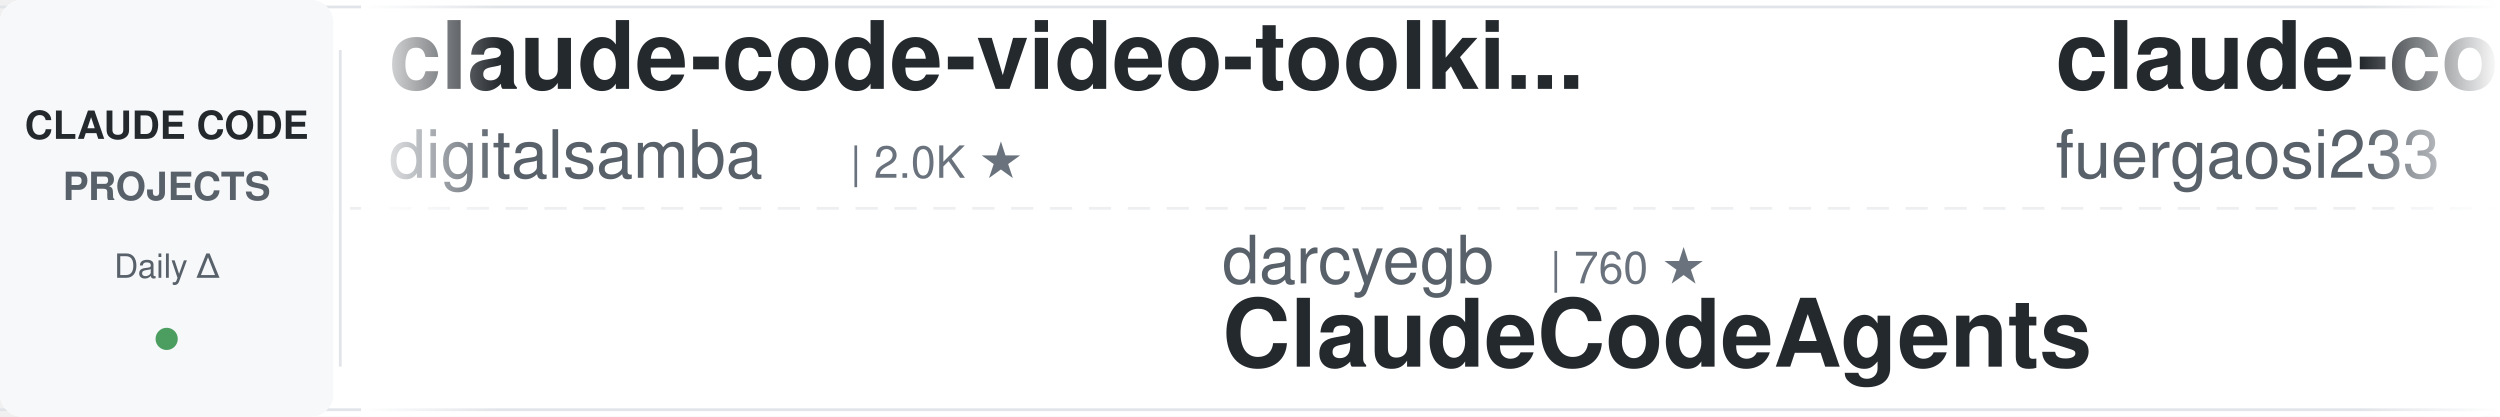
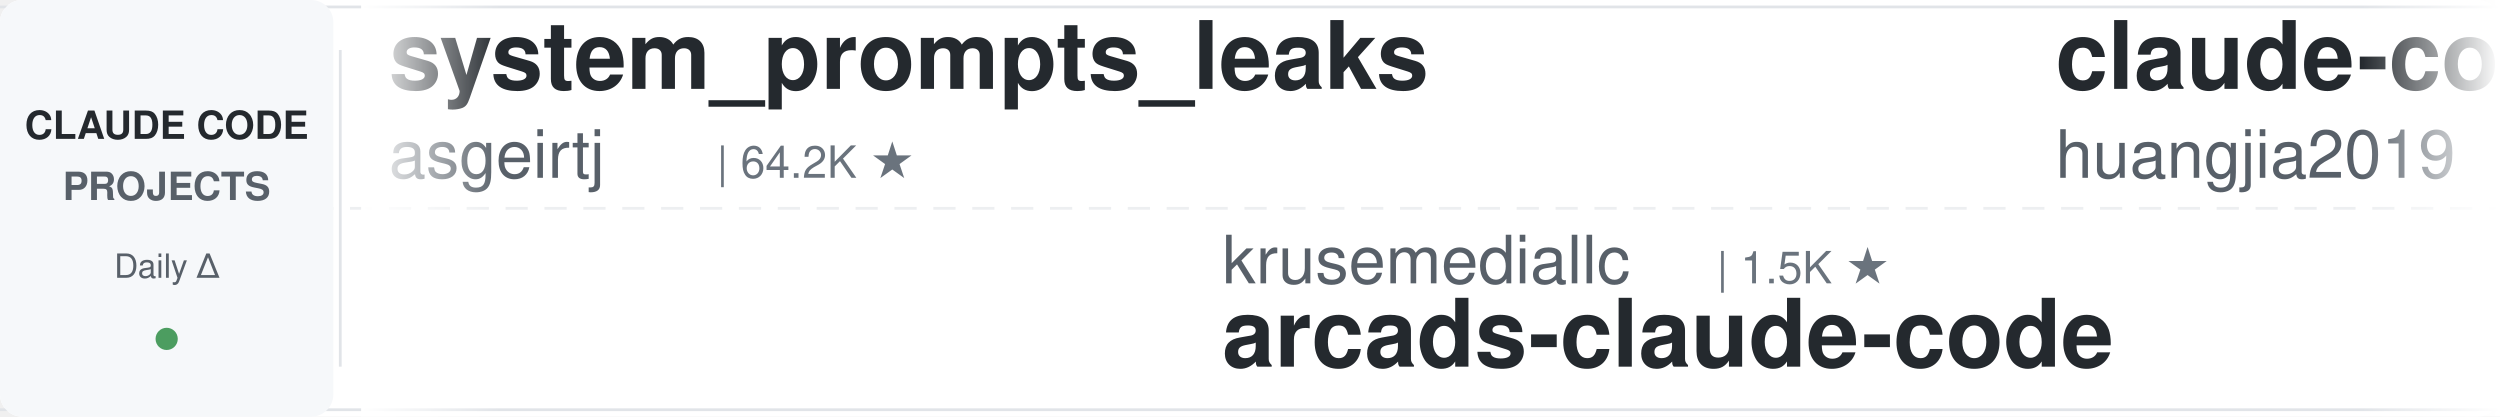
<svg xmlns="http://www.w3.org/2000/svg" width="900" height="150">
  <defs>
    <linearGradient id="leftFade" x1="0%" y1="0%" x2="100%" y2="0%">
      <stop offset="0%" style="stop-color:#ffffff;stop-opacity:1" />
      <stop offset="100%" style="stop-color:#ffffff;stop-opacity:0" />
    </linearGradient>
    <linearGradient id="rightFade" x1="0%" y1="0%" x2="100%" y2="0%">
      <stop offset="0%" style="stop-color:#ffffff;stop-opacity:0" />
      <stop offset="100%" style="stop-color:#ffffff;stop-opacity:1" />
    </linearGradient>
  </defs>
  <rect width="900" height="150" fill="#ffffff" rx="8" />
  <rect x="0" y="2" width="900" height="1" fill="#e1e4e8" />
  <rect x="0" y="147" width="900" height="1" fill="#e1e4e8" />
  <line x1="0" y1="75" x2="900" y2="75" stroke="#e1e4e8" stroke-width="1" stroke-dasharray="8 6" opacity="0.6" />
  <rect x="0" y="0" width="120" height="150" fill="#f6f8fa" rx="8" />
  <text x="60" y="50" font-family="-apple-system, BlinkMacSystemFont, 'Segoe UI', Helvetica, Arial, sans-serif" font-size="14" font-weight="600" fill="#24292e" text-anchor="middle">CLAUDE CODE</text>
  <text x="60" y="72" font-family="-apple-system, BlinkMacSystemFont, 'Segoe UI', Helvetica, Arial, sans-serif" font-size="14" font-weight="600" fill="#586069" text-anchor="middle">PROJECTS</text>
  <text x="60" y="100" font-family="-apple-system, BlinkMacSystemFont, 'Segoe UI', Helvetica, Arial, sans-serif" font-size="12" font-weight="500" fill="#586069" text-anchor="middle">Daily Δ</text>
  <circle cx="60" cy="122" r="4" fill="#22863a" opacity="0.8" />
  <rect x="122" y="18" width="1" height="114" fill="#e1e4e8" />
  <clipPath id="tickerClip">
    <rect x="130" y="0" width="770" height="150" />
  </clipPath>
  <g clip-path="url(#tickerClip)">
    <g id="tickerItems">
      <animateTransform attributeName="transform" attributeType="XML" type="translate" from="0 0" to="-3000 0" dur="54s" repeatCount="indefinite" />
      <g transform="translate(0, 0)">
-         <text x="140" y="32" font-family="-apple-system, BlinkMacSystemFont, 'Segoe UI', Helvetica, Arial, sans-serif" font-size="34" font-weight="600" fill="#24292e">claude-code-video-toolki...</text>
-         <text x="140" y="64" font-family="-apple-system, BlinkMacSystemFont, 'Segoe UI', Helvetica, Arial, sans-serif" font-size="24" font-weight="400" fill="#586069">digitalsamba</text>
-         <text x="306" y="64" font-family="-apple-system, BlinkMacSystemFont, 'Segoe UI', Helvetica, Arial, sans-serif" font-size="16" font-weight="500" fill="#6a737d">| 2.0K ★</text>
+         <text x="140" y="32" font-family="-apple-system, BlinkMacSystemFont, 'Segoe UI', Helvetica, Arial, sans-serif" font-size="34" font-weight="600" fill="#24292e">system_prompts_leaks</text>
+         <text x="140" y="64" font-family="-apple-system, BlinkMacSystemFont, 'Segoe UI', Helvetica, Arial, sans-serif" font-size="24" font-weight="400" fill="#586069">asgeirtj</text>
+         <text x="258" y="64" font-family="-apple-system, BlinkMacSystemFont, 'Segoe UI', Helvetica, Arial, sans-serif" font-size="16" font-weight="500" fill="#6a737d">| 64.2K ★</text>
      </g>
      <g transform="translate(300, 0)">
-         <text x="140" y="102" font-family="-apple-system, BlinkMacSystemFont, 'Segoe UI', Helvetica, Arial, sans-serif" font-size="24" font-weight="400" fill="#586069">darcyegb</text>
-         <text x="258" y="102" font-family="-apple-system, BlinkMacSystemFont, 'Segoe UI', Helvetica, Arial, sans-serif" font-size="16" font-weight="500" fill="#6a737d">| 760 ★</text>
-         <text x="140" y="132" font-family="-apple-system, BlinkMacSystemFont, 'Segoe UI', Helvetica, Arial, sans-serif" font-size="34" font-weight="600" fill="#24292e">ClaudeCodeAgents</text>
+         <text x="140" y="102" font-family="-apple-system, BlinkMacSystemFont, 'Segoe UI', Helvetica, Arial, sans-serif" font-size="24" font-weight="400" fill="#586069">krusemediallc</text>
+         <text x="318" y="102" font-family="-apple-system, BlinkMacSystemFont, 'Segoe UI', Helvetica, Arial, sans-serif" font-size="16" font-weight="500" fill="#6a737d">| 1.5K ★</text>
+         <text x="140" y="132" font-family="-apple-system, BlinkMacSystemFont, 'Segoe UI', Helvetica, Arial, sans-serif" font-size="34" font-weight="600" fill="#24292e">arcads-claude-code</text>
      </g>
      <g transform="translate(600, 0)">
-         <text x="140" y="32" font-family="-apple-system, BlinkMacSystemFont, 'Segoe UI', Helvetica, Arial, sans-serif" font-size="34" font-weight="600" fill="#24292e">claude-code-proxy</text>
-         <text x="140" y="64" font-family="-apple-system, BlinkMacSystemFont, 'Segoe UI', Helvetica, Arial, sans-serif" font-size="24" font-weight="400" fill="#586069">fuergaosi233</text>
-         <text x="306" y="64" font-family="-apple-system, BlinkMacSystemFont, 'Segoe UI', Helvetica, Arial, sans-serif" font-size="16" font-weight="500" fill="#6a737d">| 2.8K ★</text>
-       </g>
-       <g transform="translate(900, 0)">
-         <text x="140" y="102" font-family="-apple-system, BlinkMacSystemFont, 'Segoe UI', Helvetica, Arial, sans-serif" font-size="24" font-weight="400" fill="#586069">jqueryscript</text>
-         <text x="306" y="102" font-family="-apple-system, BlinkMacSystemFont, 'Segoe UI', Helvetica, Arial, sans-serif" font-size="16" font-weight="500" fill="#6a737d">| 508 ★</text>
-         <text x="140" y="132" font-family="-apple-system, BlinkMacSystemFont, 'Segoe UI', Helvetica, Arial, sans-serif" font-size="34" font-weight="600" fill="#24292e">awesome-claude-code</text>
-       </g>
-       <g transform="translate(1200, 0)">
-         <text x="140" y="32" font-family="-apple-system, BlinkMacSystemFont, 'Segoe UI', Helvetica, Arial, sans-serif" font-size="34" font-weight="600" fill="#24292e">claude-code-ultimate-gui...</text>
-         <text x="140" y="64" font-family="-apple-system, BlinkMacSystemFont, 'Segoe UI', Helvetica, Arial, sans-serif" font-size="24" font-weight="400" fill="#586069">FlorianBruniaux</text>
-         <text x="342" y="64" font-family="-apple-system, BlinkMacSystemFont, 'Segoe UI', Helvetica, Arial, sans-serif" font-size="16" font-weight="500" fill="#6a737d">| 5.9K ★</text>
-       </g>
-       <g transform="translate(1500, 0)">
-         <text x="140" y="102" font-family="-apple-system, BlinkMacSystemFont, 'Segoe UI', Helvetica, Arial, sans-serif" font-size="24" font-weight="400" fill="#586069">multica-ai</text>
-         <text x="282" y="102" font-family="-apple-system, BlinkMacSystemFont, 'Segoe UI', Helvetica, Arial, sans-serif" font-size="16" font-weight="500" fill="#6a737d">| 210.1K ★</text>
-         <text x="140" y="132" font-family="-apple-system, BlinkMacSystemFont, 'Segoe UI', Helvetica, Arial, sans-serif" font-size="34" font-weight="600" fill="#24292e">andrej-karpathy-skills</text>
-       </g>
-       <g transform="translate(1800, 0)">
        <text x="140" y="32" font-family="-apple-system, BlinkMacSystemFont, 'Segoe UI', Helvetica, Arial, sans-serif" font-size="34" font-weight="600" fill="#24292e">claude-code-engineering</text>
        <text x="140" y="64" font-family="-apple-system, BlinkMacSystemFont, 'Segoe UI', Helvetica, Arial, sans-serif" font-size="24" font-weight="400" fill="#586069">huangjia2019</text>
        <text x="306" y="64" font-family="-apple-system, BlinkMacSystemFont, 'Segoe UI', Helvetica, Arial, sans-serif" font-size="16" font-weight="500" fill="#6a737d">| 1.1K ★</text>
      </g>
+       <g transform="translate(900, 0)">
+         <text x="140" y="102" font-family="-apple-system, BlinkMacSystemFont, 'Segoe UI', Helvetica, Arial, sans-serif" font-size="24" font-weight="400" fill="#586069">multica-ai</text>
+         <text x="282" y="102" font-family="-apple-system, BlinkMacSystemFont, 'Segoe UI', Helvetica, Arial, sans-serif" font-size="16" font-weight="500" fill="#6a737d">| 210.2K ★</text>
+         <text x="140" y="132" font-family="-apple-system, BlinkMacSystemFont, 'Segoe UI', Helvetica, Arial, sans-serif" font-size="34" font-weight="600" fill="#24292e">andrej-karpathy-skills</text>
+       </g>
+       <g transform="translate(1200, 0)">
+         <text x="140" y="32" font-family="-apple-system, BlinkMacSystemFont, 'Segoe UI', Helvetica, Arial, sans-serif" font-size="34" font-weight="600" fill="#24292e">claude-code-security-rev...</text>
+         <text x="140" y="64" font-family="-apple-system, BlinkMacSystemFont, 'Segoe UI', Helvetica, Arial, sans-serif" font-size="24" font-weight="400" fill="#586069">anthropics</text>
+         <text x="282" y="64" font-family="-apple-system, BlinkMacSystemFont, 'Segoe UI', Helvetica, Arial, sans-serif" font-size="16" font-weight="500" fill="#6a737d">| 6.2K ★</text>
+       </g>
+       <g transform="translate(1500, 0)">
+         <text x="140" y="102" font-family="-apple-system, BlinkMacSystemFont, 'Segoe UI', Helvetica, Arial, sans-serif" font-size="24" font-weight="400" fill="#586069">Chachamaru127</text>
+         <text x="318" y="102" font-family="-apple-system, BlinkMacSystemFont, 'Segoe UI', Helvetica, Arial, sans-serif" font-size="16" font-weight="500" fill="#6a737d">| 3.1K ★</text>
+         <text x="140" y="132" font-family="-apple-system, BlinkMacSystemFont, 'Segoe UI', Helvetica, Arial, sans-serif" font-size="34" font-weight="600" fill="#24292e">claude-code-harness</text>
+       </g>
+       <g transform="translate(1800, 0)">
+         <text x="140" y="32" font-family="-apple-system, BlinkMacSystemFont, 'Segoe UI', Helvetica, Arial, sans-serif" font-size="34" font-weight="600" fill="#24292e">ECC</text>
+         <text x="140" y="64" font-family="-apple-system, BlinkMacSystemFont, 'Segoe UI', Helvetica, Arial, sans-serif" font-size="24" font-weight="400" fill="#586069">affaan-m</text>
+         <text x="258" y="64" font-family="-apple-system, BlinkMacSystemFont, 'Segoe UI', Helvetica, Arial, sans-serif" font-size="16" font-weight="500" fill="#6a737d">| 248.4K ★</text>
+       </g>
      <g transform="translate(2100, 0)">
-         <text x="140" y="102" font-family="-apple-system, BlinkMacSystemFont, 'Segoe UI', Helvetica, Arial, sans-serif" font-size="24" font-weight="400" fill="#586069">shareAI-lab</text>
-         <text x="294" y="102" font-family="-apple-system, BlinkMacSystemFont, 'Segoe UI', Helvetica, Arial, sans-serif" font-size="16" font-weight="500" fill="#6a737d">| 76.1K ★</text>
-         <text x="140" y="132" font-family="-apple-system, BlinkMacSystemFont, 'Segoe UI', Helvetica, Arial, sans-serif" font-size="34" font-weight="600" fill="#24292e">learn-claude-code</text>
+         <text x="140" y="102" font-family="-apple-system, BlinkMacSystemFont, 'Segoe UI', Helvetica, Arial, sans-serif" font-size="24" font-weight="400" fill="#586069">Piebald-AI</text>
+         <text x="282" y="102" font-family="-apple-system, BlinkMacSystemFont, 'Segoe UI', Helvetica, Arial, sans-serif" font-size="16" font-weight="500" fill="#6a737d">| 12.6K ★</text>
+         <text x="140" y="132" font-family="-apple-system, BlinkMacSystemFont, 'Segoe UI', Helvetica, Arial, sans-serif" font-size="34" font-weight="600" fill="#24292e">claude-code-system-promp...</text>
      </g>
      <g transform="translate(2400, 0)">
-         <text x="140" y="32" font-family="-apple-system, BlinkMacSystemFont, 'Segoe UI', Helvetica, Arial, sans-serif" font-size="34" font-weight="600" fill="#24292e">claude-code-guide</text>
-         <text x="140" y="64" font-family="-apple-system, BlinkMacSystemFont, 'Segoe UI', Helvetica, Arial, sans-serif" font-size="24" font-weight="400" fill="#586069">zebbern</text>
-         <text x="246" y="64" font-family="-apple-system, BlinkMacSystemFont, 'Segoe UI', Helvetica, Arial, sans-serif" font-size="16" font-weight="500" fill="#6a737d">| 4.6K ★</text>
+         <text x="140" y="32" font-family="-apple-system, BlinkMacSystemFont, 'Segoe UI', Helvetica, Arial, sans-serif" font-size="34" font-weight="600" fill="#24292e">claude-code-base-action</text>
+         <text x="140" y="64" font-family="-apple-system, BlinkMacSystemFont, 'Segoe UI', Helvetica, Arial, sans-serif" font-size="24" font-weight="400" fill="#586069">anthropics</text>
+         <text x="282" y="64" font-family="-apple-system, BlinkMacSystemFont, 'Segoe UI', Helvetica, Arial, sans-serif" font-size="16" font-weight="500" fill="#6a737d">| 970 ★</text>
      </g>
      <g transform="translate(2700, 0)">
-         <text x="140" y="102" font-family="-apple-system, BlinkMacSystemFont, 'Segoe UI', Helvetica, Arial, sans-serif" font-size="24" font-weight="400" fill="#586069">disler</text>
-         <text x="234" y="102" font-family="-apple-system, BlinkMacSystemFont, 'Segoe UI', Helvetica, Arial, sans-serif" font-size="16" font-weight="500" fill="#6a737d">| 1.7K ★</text>
-         <text x="140" y="132" font-family="-apple-system, BlinkMacSystemFont, 'Segoe UI', Helvetica, Arial, sans-serif" font-size="34" font-weight="600" fill="#24292e">pi-vs-claude-code</text>
+         <text x="140" y="102" font-family="-apple-system, BlinkMacSystemFont, 'Segoe UI', Helvetica, Arial, sans-serif" font-size="24" font-weight="400" fill="#586069">ykdojo</text>
+         <text x="234" y="102" font-family="-apple-system, BlinkMacSystemFont, 'Segoe UI', Helvetica, Arial, sans-serif" font-size="16" font-weight="500" fill="#6a737d">| 10.0K ★</text>
+         <text x="140" y="132" font-family="-apple-system, BlinkMacSystemFont, 'Segoe UI', Helvetica, Arial, sans-serif" font-size="34" font-weight="600" fill="#24292e">claude-code-tips</text>
      </g>
      <g transform="translate(3000, 0)">
-         <text x="140" y="32" font-family="-apple-system, BlinkMacSystemFont, 'Segoe UI', Helvetica, Arial, sans-serif" font-size="34" font-weight="600" fill="#24292e">claude-code-video-toolki...</text>
-         <text x="140" y="64" font-family="-apple-system, BlinkMacSystemFont, 'Segoe UI', Helvetica, Arial, sans-serif" font-size="24" font-weight="400" fill="#586069">digitalsamba</text>
-         <text x="306" y="64" font-family="-apple-system, BlinkMacSystemFont, 'Segoe UI', Helvetica, Arial, sans-serif" font-size="16" font-weight="500" fill="#6a737d">| 2.0K ★</text>
+         <text x="140" y="32" font-family="-apple-system, BlinkMacSystemFont, 'Segoe UI', Helvetica, Arial, sans-serif" font-size="34" font-weight="600" fill="#24292e">system_prompts_leaks</text>
+         <text x="140" y="64" font-family="-apple-system, BlinkMacSystemFont, 'Segoe UI', Helvetica, Arial, sans-serif" font-size="24" font-weight="400" fill="#586069">asgeirtj</text>
+         <text x="258" y="64" font-family="-apple-system, BlinkMacSystemFont, 'Segoe UI', Helvetica, Arial, sans-serif" font-size="16" font-weight="500" fill="#6a737d">| 64.2K ★</text>
      </g>
      <g transform="translate(3300, 0)">
-         <text x="140" y="102" font-family="-apple-system, BlinkMacSystemFont, 'Segoe UI', Helvetica, Arial, sans-serif" font-size="24" font-weight="400" fill="#586069">darcyegb</text>
-         <text x="258" y="102" font-family="-apple-system, BlinkMacSystemFont, 'Segoe UI', Helvetica, Arial, sans-serif" font-size="16" font-weight="500" fill="#6a737d">| 760 ★</text>
-         <text x="140" y="132" font-family="-apple-system, BlinkMacSystemFont, 'Segoe UI', Helvetica, Arial, sans-serif" font-size="34" font-weight="600" fill="#24292e">ClaudeCodeAgents</text>
+         <text x="140" y="102" font-family="-apple-system, BlinkMacSystemFont, 'Segoe UI', Helvetica, Arial, sans-serif" font-size="24" font-weight="400" fill="#586069">krusemediallc</text>
+         <text x="318" y="102" font-family="-apple-system, BlinkMacSystemFont, 'Segoe UI', Helvetica, Arial, sans-serif" font-size="16" font-weight="500" fill="#6a737d">| 1.5K ★</text>
+         <text x="140" y="132" font-family="-apple-system, BlinkMacSystemFont, 'Segoe UI', Helvetica, Arial, sans-serif" font-size="34" font-weight="600" fill="#24292e">arcads-claude-code</text>
      </g>
      <g transform="translate(3600, 0)">
-         <text x="140" y="32" font-family="-apple-system, BlinkMacSystemFont, 'Segoe UI', Helvetica, Arial, sans-serif" font-size="34" font-weight="600" fill="#24292e">claude-code-proxy</text>
-         <text x="140" y="64" font-family="-apple-system, BlinkMacSystemFont, 'Segoe UI', Helvetica, Arial, sans-serif" font-size="24" font-weight="400" fill="#586069">fuergaosi233</text>
-         <text x="306" y="64" font-family="-apple-system, BlinkMacSystemFont, 'Segoe UI', Helvetica, Arial, sans-serif" font-size="16" font-weight="500" fill="#6a737d">| 2.8K ★</text>
+         <text x="140" y="32" font-family="-apple-system, BlinkMacSystemFont, 'Segoe UI', Helvetica, Arial, sans-serif" font-size="34" font-weight="600" fill="#24292e">claude-code-engineering</text>
+         <text x="140" y="64" font-family="-apple-system, BlinkMacSystemFont, 'Segoe UI', Helvetica, Arial, sans-serif" font-size="24" font-weight="400" fill="#586069">huangjia2019</text>
+         <text x="306" y="64" font-family="-apple-system, BlinkMacSystemFont, 'Segoe UI', Helvetica, Arial, sans-serif" font-size="16" font-weight="500" fill="#6a737d">| 1.1K ★</text>
      </g>
      <g transform="translate(3900, 0)">
-         <text x="140" y="102" font-family="-apple-system, BlinkMacSystemFont, 'Segoe UI', Helvetica, Arial, sans-serif" font-size="24" font-weight="400" fill="#586069">jqueryscript</text>
-         <text x="306" y="102" font-family="-apple-system, BlinkMacSystemFont, 'Segoe UI', Helvetica, Arial, sans-serif" font-size="16" font-weight="500" fill="#6a737d">| 508 ★</text>
-         <text x="140" y="132" font-family="-apple-system, BlinkMacSystemFont, 'Segoe UI', Helvetica, Arial, sans-serif" font-size="34" font-weight="600" fill="#24292e">awesome-claude-code</text>
+         <text x="140" y="102" font-family="-apple-system, BlinkMacSystemFont, 'Segoe UI', Helvetica, Arial, sans-serif" font-size="24" font-weight="400" fill="#586069">multica-ai</text>
+         <text x="282" y="102" font-family="-apple-system, BlinkMacSystemFont, 'Segoe UI', Helvetica, Arial, sans-serif" font-size="16" font-weight="500" fill="#6a737d">| 210.2K ★</text>
+         <text x="140" y="132" font-family="-apple-system, BlinkMacSystemFont, 'Segoe UI', Helvetica, Arial, sans-serif" font-size="34" font-weight="600" fill="#24292e">andrej-karpathy-skills</text>
      </g>
    </g>
  </g>
  <rect x="130" y="0" width="50" height="150" fill="url(#leftFade)" />
  <rect x="850" y="0" width="50" height="150" fill="url(#rightFade)" />
</svg>
